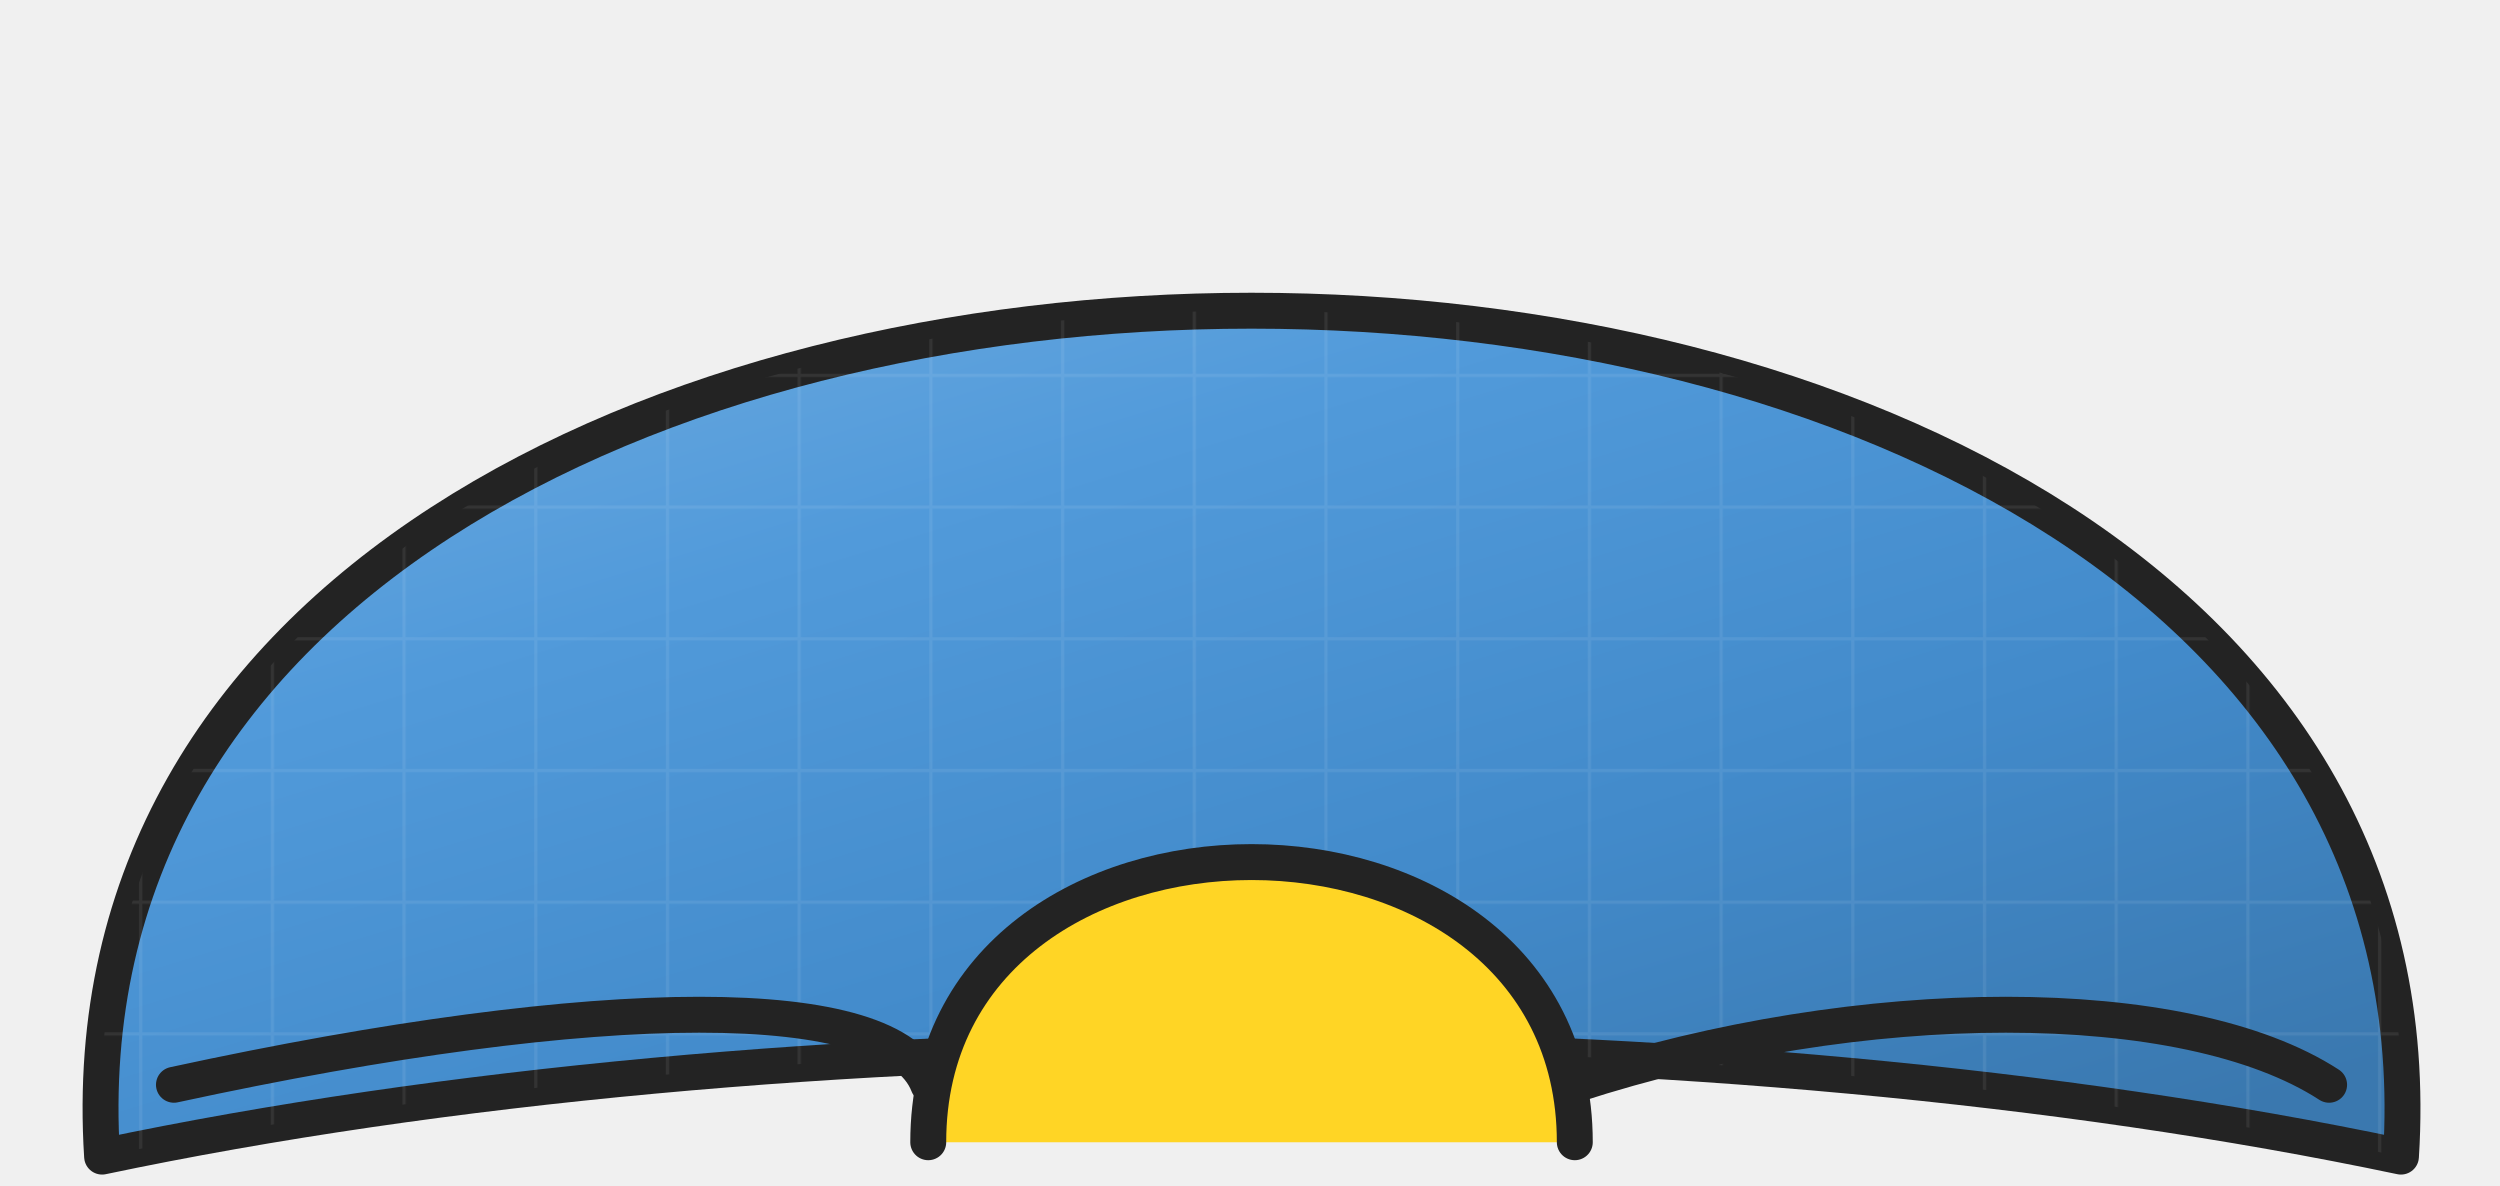
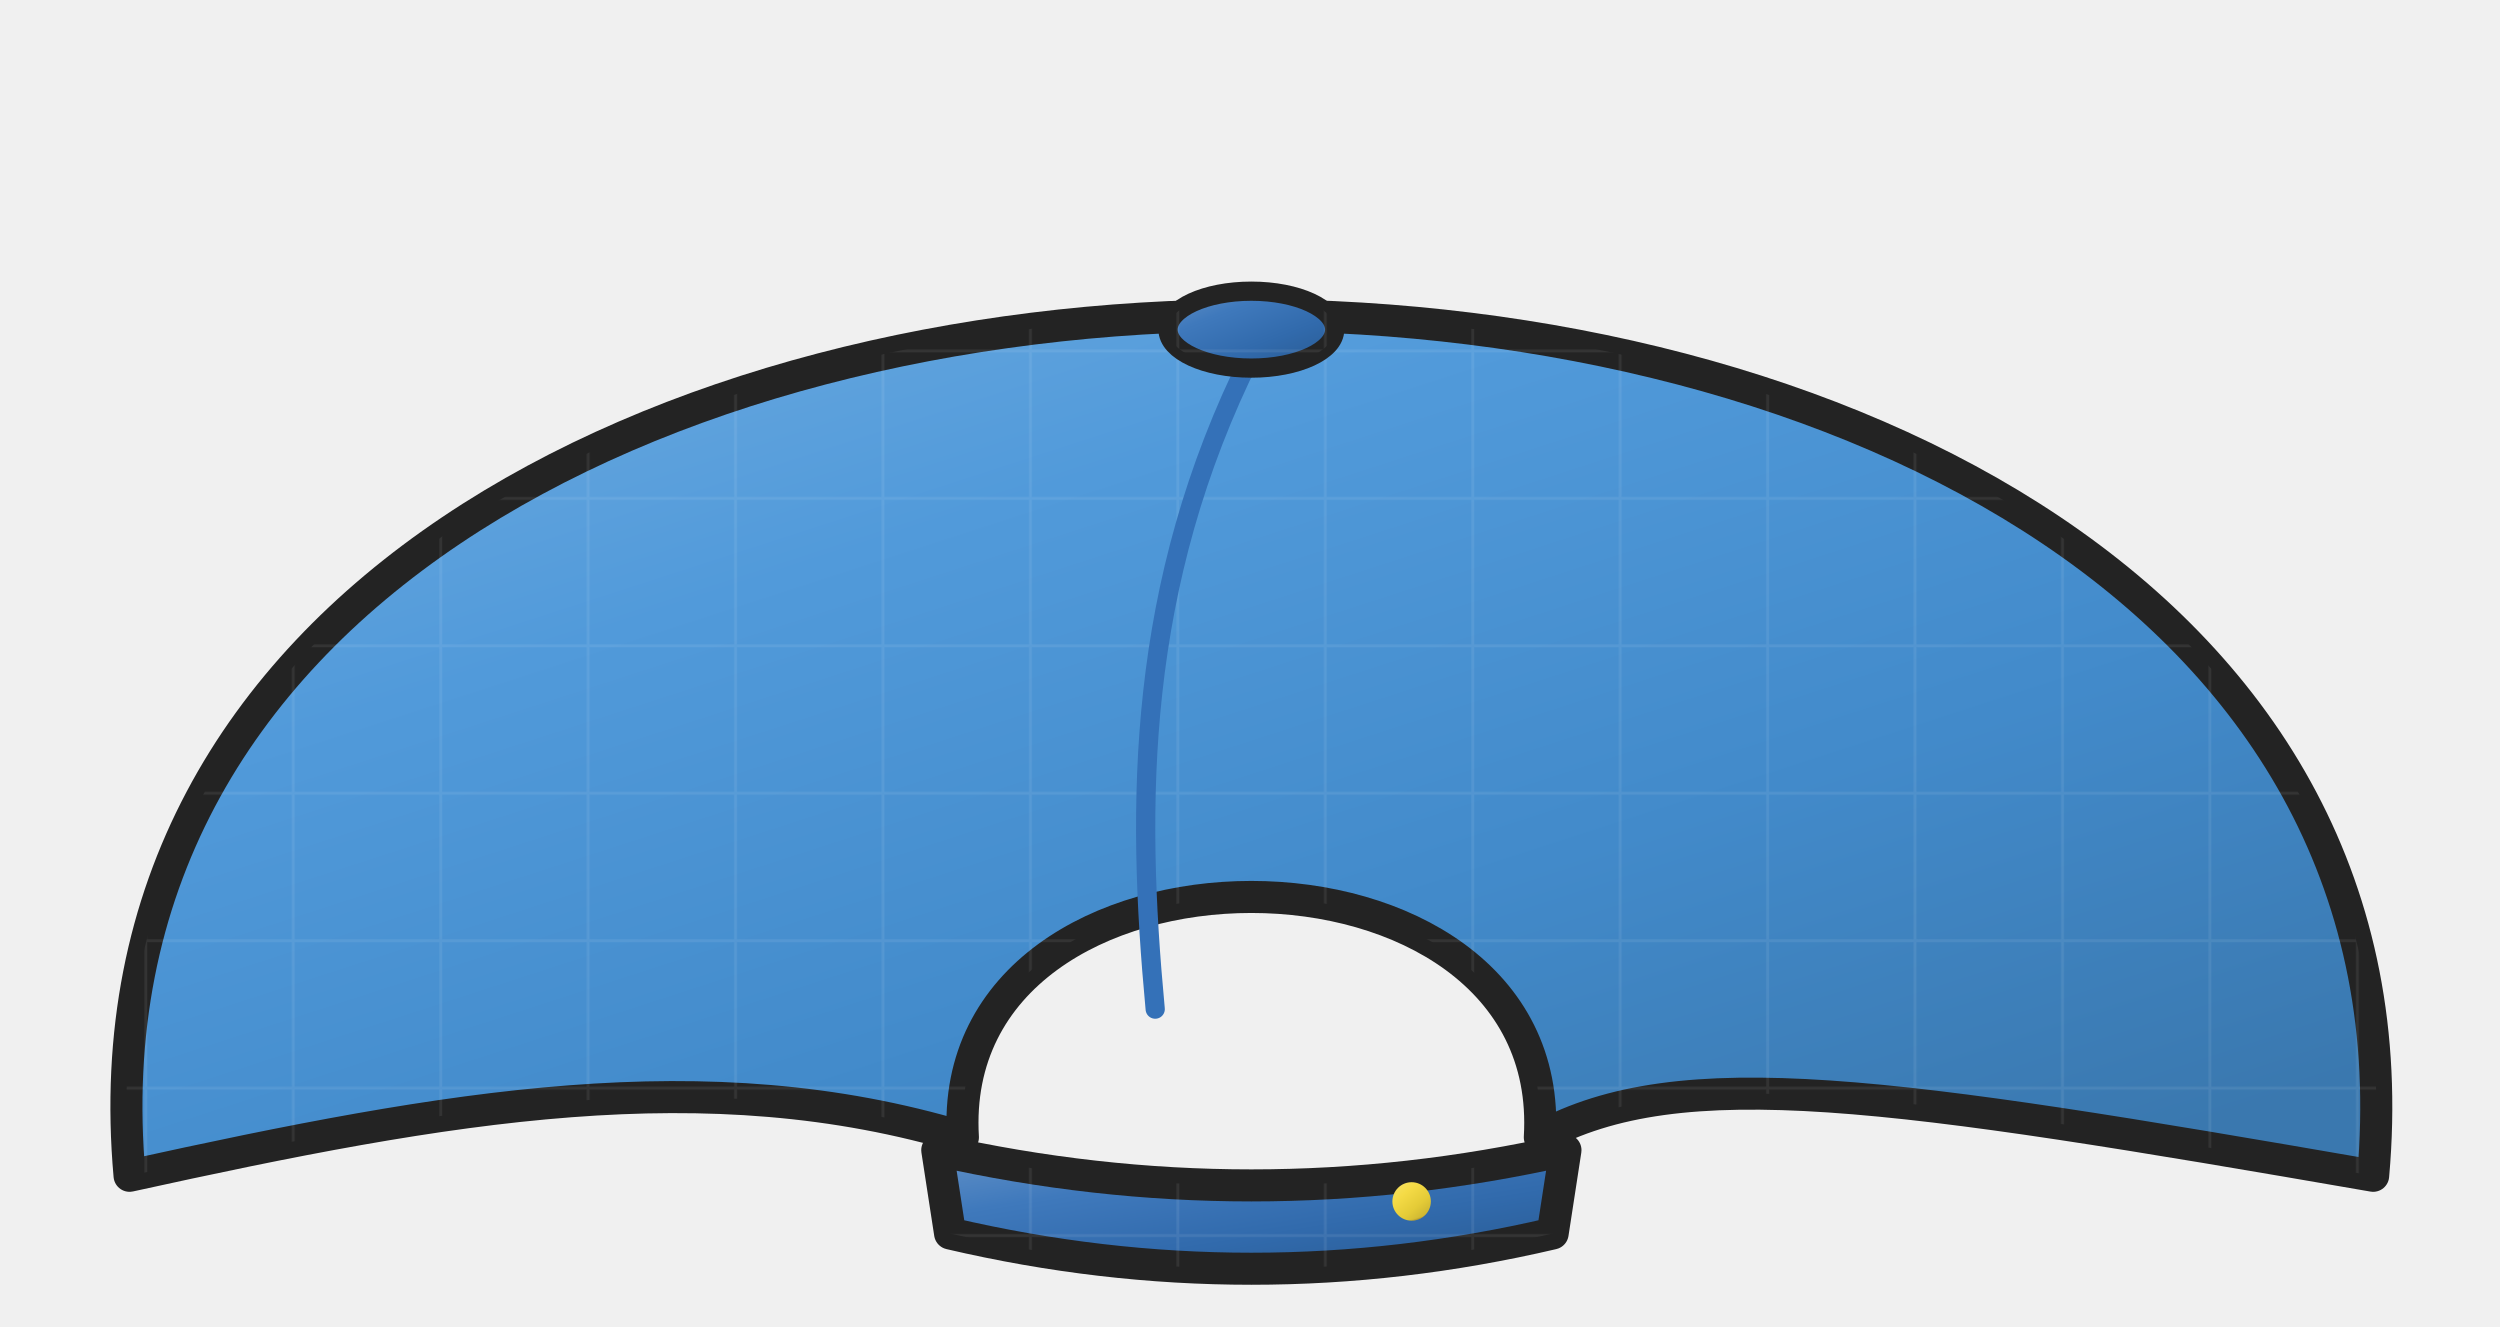
- <svg xmlns="http://www.w3.org/2000/svg" width="348" height="165" viewBox="-180 -671 348 165" data-detail="1">
+ <svg xmlns="http://www.w3.org/2000/svg" width="390" height="207" viewBox="-201 -647 390 207" data-detail="1">
  <defs>
    <linearGradient id="light-d341d3b4" x1="0%" y1="0%" x2="85%" y2="100%">
      <stop offset="0%" stop-color="#71ade1" />
      <stop offset="32%" stop-color="#519ada" />
      <stop offset="68%" stop-color="#428aca" />
      <stop offset="100%" stop-color="#3a78af" />
    </linearGradient>
-     <pattern id="surface-fabric" patternUnits="userSpaceOnUse" width="18.333" height="18.333">
-       <path d="M0 4.583 H18.333 M4.583 0 V18.333" fill="none" stroke="#ffffff" stroke-width="0.45" opacity=".075" />
+     <pattern id="surface-fabric" patternUnits="userSpaceOnUse" width="23.0" height="23.0">
+       <path d="M0 5.75 H23.0 M5.75 0 V23.0" fill="none" stroke="#ffffff" stroke-width="0.45" opacity=".075" />
+     </pattern>
+     <linearGradient id="light-339c29c8" x1="0%" y1="0%" x2="85%" y2="100%">
+       <stop offset="0%" stop-color="#6392c8" />
+       <stop offset="32%" stop-color="#3f79bc" />
+       <stop offset="68%" stop-color="#316aac" />
+       <stop offset="100%" stop-color="#2a5c95" />
+     </linearGradient>
+     <linearGradient id="light-4b0f3577" x1="0%" y1="0%" x2="85%" y2="100%">
+       <stop offset="0%" stop-color="#f7e268" />
+       <stop offset="32%" stop-color="#f5db46" />
+       <stop offset="68%" stop-color="#e4cb37" />
+       <stop offset="100%" stop-color="#c6b030" />
+     </linearGradient>
+     <pattern id="surface-wood" patternUnits="userSpaceOnUse" width="23.0" height="23.0">
+       <path d="M0 3.45 C5.75 0.575 11.5 7.475 23.0 2.3 M-5.75 17.25 C4.6 13.8 10.35 21.85 23.0 16.1" fill="none" stroke="#613e26" stroke-width="0.6" opacity=".21" />
+       <ellipse cx="13.8" cy="10.35" rx="1.955" ry="0.748" fill="none" stroke="#754728" stroke-width="0.5" opacity=".16" />
    </pattern>
  </defs>
  <g>
-     <path d="M-165.788 -510 C-175.788 -667 164.212 -667 154.212 -510 C59.212 -530 -70.788 -530 -165.788 -510Z" fill="url(#light-d341d3b4)" stroke="#232323" stroke-width="5" stroke-linejoin="round" stroke-linecap="round" />
-     <path d="M-165.788 -510 C-175.788 -667 164.212 -667 154.212 -510 C59.212 -530 -70.788 -530 -165.788 -510Z" fill="url(#surface-fabric)" stroke="none" stroke-width="5" stroke-linejoin="round" stroke-linecap="round" />
-     <path d="M-50.788 -512 C-50.788 -564 39.212 -564 39.212 -512" fill="#FFD525" stroke="#232323" stroke-width="5" stroke-linejoin="round" stroke-linecap="round" />
-     <path d="M-155.788 -520 C-95.788 -533 -55.788 -533 -50.788 -520 M39.212 -520 C79.212 -533 124.212 -533 144.212 -520" fill="none" stroke="#232323" stroke-width="5" stroke-linejoin="round" stroke-linecap="round" />
+     <path d="M-180.788 -463.576 C-196.788 -642.576 185.212 -642.576 169.212 -463.576 C94.212 -476.576 61.212 -481.576 39.212 -469.576 C42.212 -519.576 -53.788 -519.576 -50.788 -469.576 C-90.788 -481.576 -130.788 -474.576 -180.788 -463.576Z" fill="url(#light-d341d3b4)" stroke="#232323" stroke-width="5" stroke-linejoin="round" stroke-linecap="round" />
+     <path d="M-180.788 -463.576 C-196.788 -642.576 185.212 -642.576 169.212 -463.576 C94.212 -476.576 61.212 -481.576 39.212 -469.576 C42.212 -519.576 -53.788 -519.576 -50.788 -469.576 C-90.788 -481.576 -130.788 -474.576 -180.788 -463.576Z" fill="url(#surface-fabric)" stroke="none" stroke-width="5" stroke-linejoin="round" stroke-linecap="round" />
+     <path d="M-5.788 -591.576 C-23.788 -555.576 -23.788 -521.576 -20.788 -489.576" fill="none" stroke="#3471B8" stroke-width="3" stroke-linejoin="round" stroke-linecap="round" />
+     <ellipse cx="-5.788" cy="-595.576" rx="13" ry="6" fill="url(#light-339c29c8)" stroke="#232323" stroke-width="3" />
+     <ellipse cx="-5.788" cy="-595.576" rx="13" ry="6" fill="url(#surface-fabric)" stroke="none" stroke-width="3" />
+     <path d="M-54.788 -467.576 Q-5.788 -456.576 43.212 -467.576 L41.212 -454.576 Q-5.788 -443.576 -52.788 -454.576Z" fill="url(#light-339c29c8)" stroke="#232323" stroke-width="5" stroke-linejoin="round" stroke-linecap="round" />
+     <path d="M-54.788 -467.576 Q-5.788 -456.576 43.212 -467.576 L41.212 -454.576 Q-5.788 -443.576 -52.788 -454.576Z" fill="url(#surface-fabric)" stroke="none" stroke-width="5" stroke-linejoin="round" stroke-linecap="round" />
+     <ellipse cx="19.212" cy="-459.576" rx="3" ry="3" fill="url(#light-4b0f3577)" stroke="#232323" stroke-width="0" />
+     <ellipse cx="19.212" cy="-459.576" rx="3" ry="3" fill="url(#surface-wood)" stroke="none" stroke-width="0" />
  </g>
</svg>
